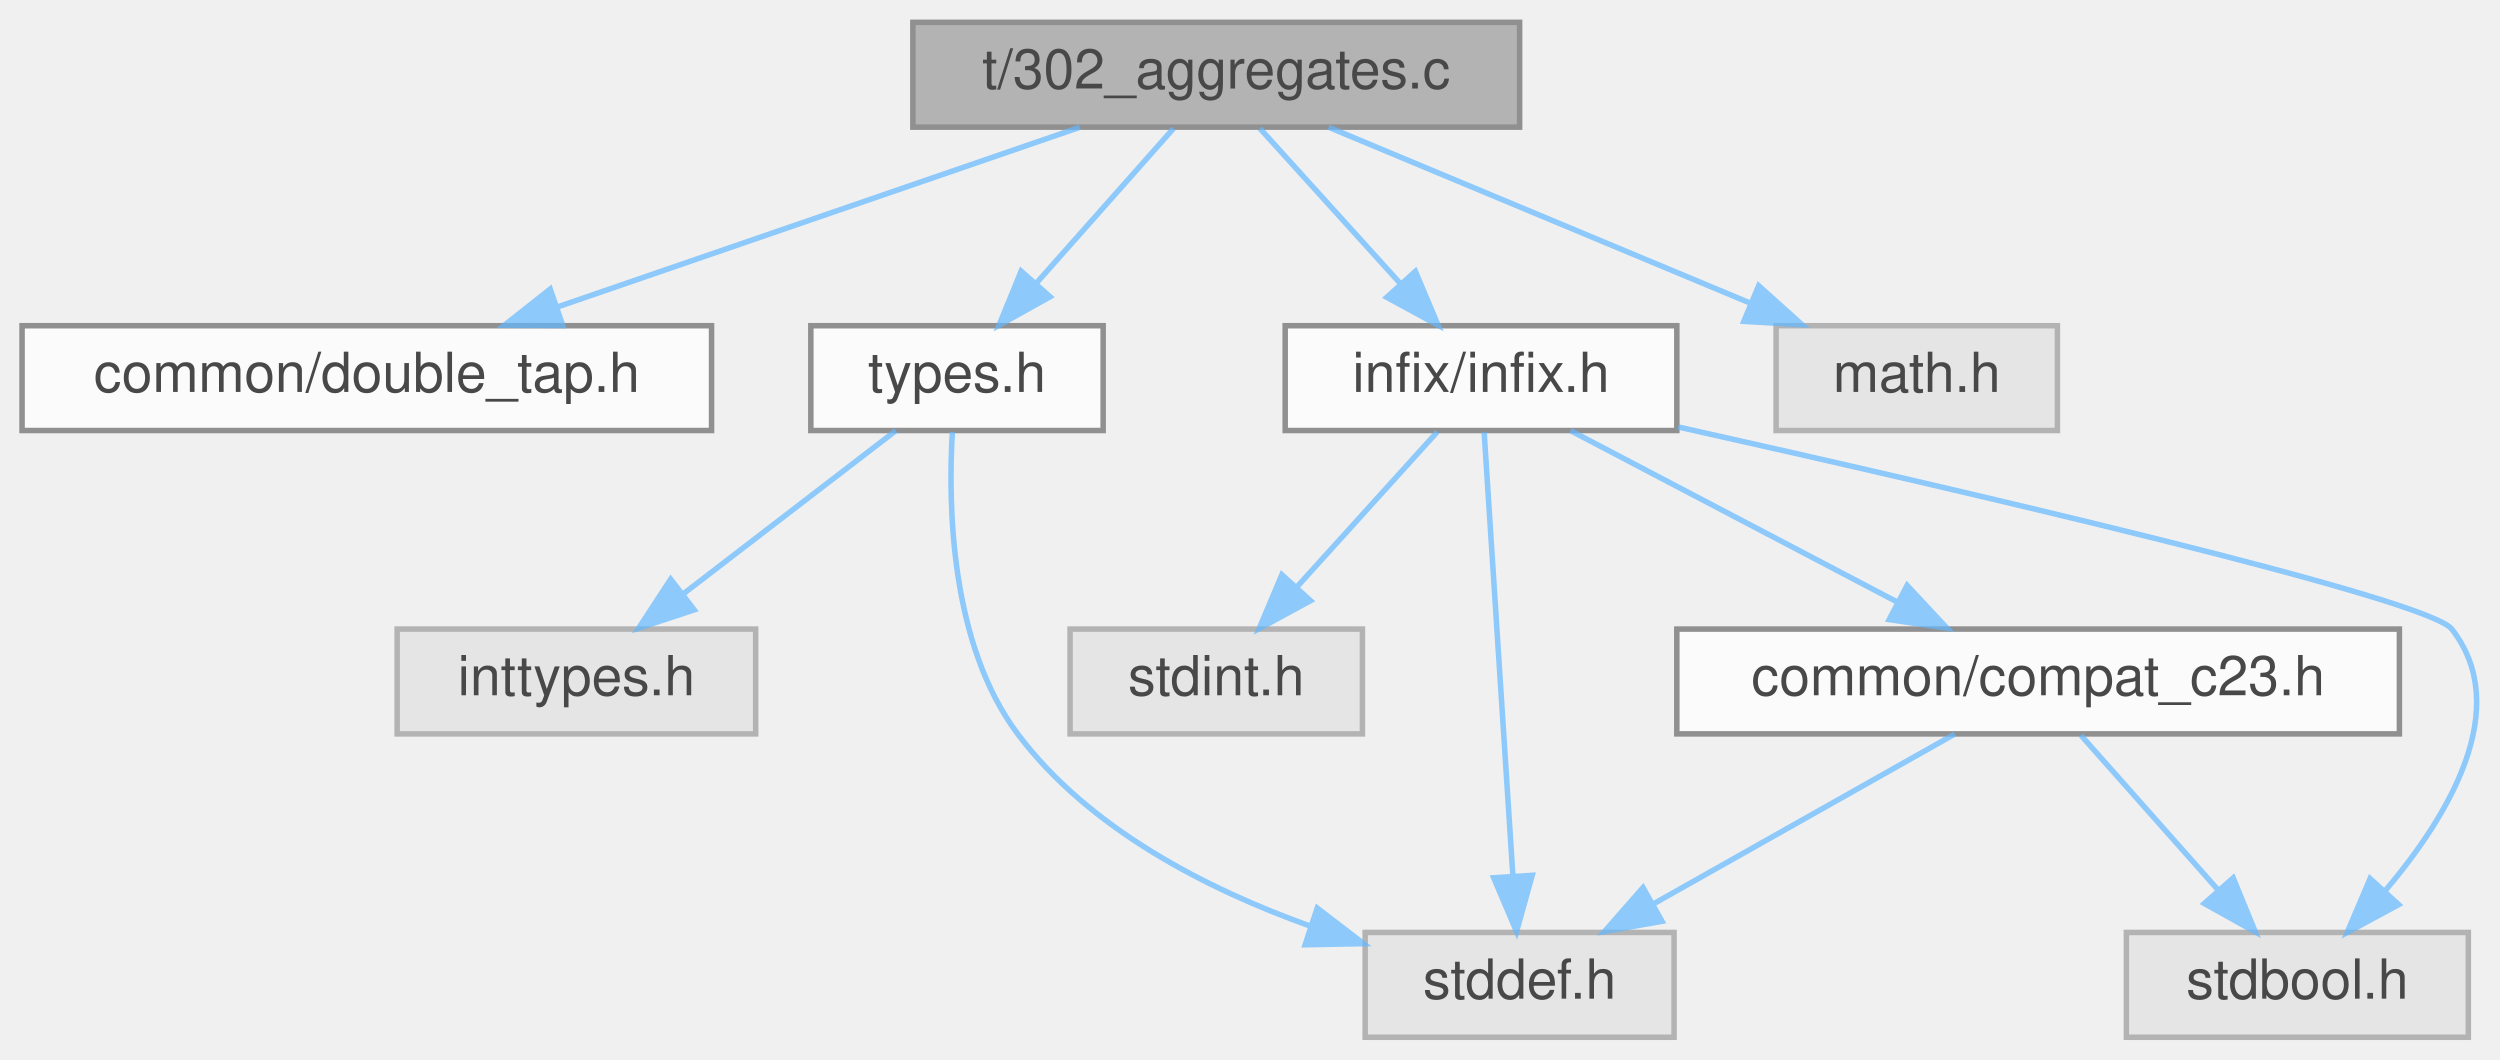
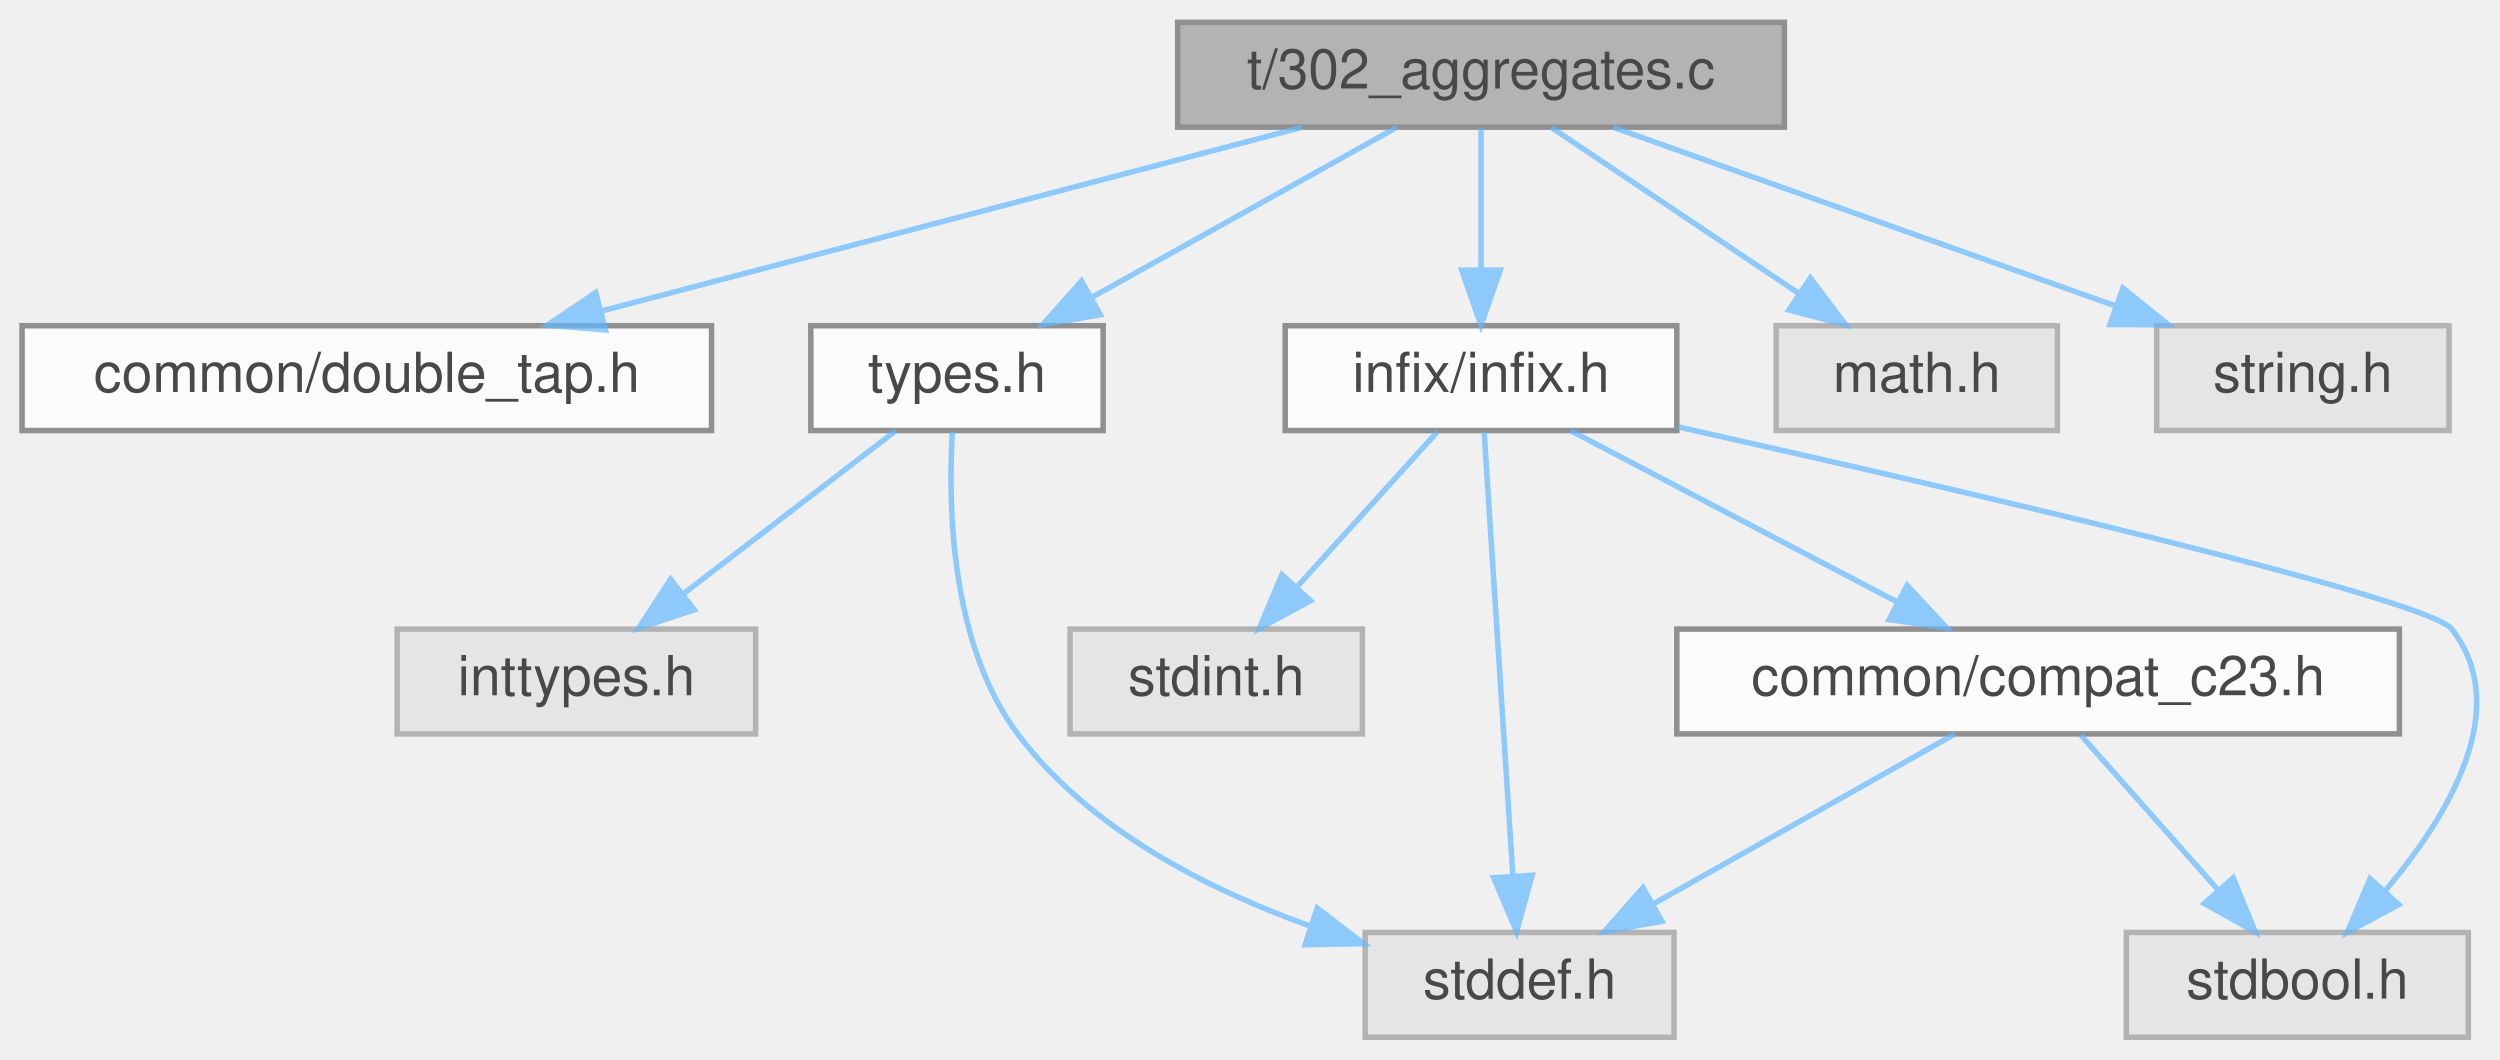
<svg xmlns="http://www.w3.org/2000/svg" xmlns:xlink="http://www.w3.org/1999/xlink" width="453pt" height="192pt" viewBox="0.00 0.00 453.24 192.00">
  <svg id="main" version="1.1" xml:space="preserve">
    <style type="text/css">
.node, .edge {opacity: 0.7;}
.node.selected, .edge.selected {opacity: 1;}
.edge:hover path { stroke: red; }
.edge:hover polygon { stroke: red; fill: red; }
</style>
    <svg id="graph" class="graph">
      <g id="graph0" class="graph" transform="scale(1 1) rotate(0) translate(4 188)">
        <g id="Node000001" class="node">
          <g id="a_Node000001">
            <a xlink:title="Tests reverse trampolines (callbacks) with struct and union arguments/returns.">
-               <polygon fill="#999999" stroke="#666666" points="271.5,-184 161.5,-184 161.5,-165 271.5,-165 271.5,-184" />
-               <text text-anchor="middle" x="216.5" y="-172" font-family="Helvetica,sans-Serif" font-size="10.00">t/302_aggregates.c</text>
+               <polygon fill="#999999" stroke="#666666" points="319.5,-184 209.5,-184 209.5,-165 319.5,-165 319.5,-184" />
+               <text text-anchor="middle" x="264.5" y="-172" font-family="Helvetica,sans-Serif" font-size="10.00">t/302_aggregates.c</text>
            </a>
          </g>
        </g>
        <g id="Node000002" class="node">
          <g id="a_Node000002">
            <a xlink:href="double__tap_8h.html" target="_top" xlink:title="A simple, header-only TAP14-compatible testing framework for C.">
              <polygon fill="white" stroke="#666666" points="125,-129 0,-129 0,-110 125,-110 125,-129" />
              <text text-anchor="middle" x="62.5" y="-117" font-family="Helvetica,sans-Serif" font-size="10.00">common/double_tap.h</text>
            </a>
          </g>
        </g>
        <g id="edge1_Node000001_Node000002" class="edge">
          <g id="a_edge1_Node000001_Node000002">
            <a xlink:title=" ">
-               <path fill="none" stroke="#63b8ff" d="M191.76,-164.98C166.13,-156.16 125.87,-142.31 97.09,-132.41" />
-               <polygon fill="#63b8ff" stroke="#63b8ff" points="98.03,-129.03 87.44,-129.08 95.75,-135.65 98.03,-129.03" />
+               <path fill="none" stroke="#63b8ff" d="M232.05,-164.98C197.54,-155.93 142.84,-141.58 104.94,-131.64" />
+               <polygon fill="#63b8ff" stroke="#63b8ff" points="105.77,-128.23 95.21,-129.08 103.99,-135.01 105.77,-128.23" />
            </a>
          </g>
        </g>
        <g id="Node000003" class="node">
          <g id="a_Node000003">
            <a xlink:href="types_8h.html" target="_top" xlink:title="Defines common data structures used across the entire test suite.">
              <polygon fill="white" stroke="#666666" points="196,-129 143,-129 143,-110 196,-110 196,-129" />
              <text text-anchor="middle" x="169.5" y="-117" font-family="Helvetica,sans-Serif" font-size="10.00">types.h</text>
            </a>
          </g>
        </g>
        <g id="edge2_Node000001_Node000003" class="edge">
          <g id="a_edge2_Node000001_Node000003">
            <a xlink:title=" ">
-               <path fill="none" stroke="#63b8ff" d="M208.74,-164.75C202.03,-157.18 192.16,-146.05 183.99,-136.84" />
-               <polygon fill="#63b8ff" stroke="#63b8ff" points="186.37,-134.25 177.12,-129.09 181.13,-138.89 186.37,-134.25" />
+               <path fill="none" stroke="#63b8ff" d="M249.24,-164.98C234.37,-156.69 211.52,-143.94 194.08,-134.22" />
+               <polygon fill="#63b8ff" stroke="#63b8ff" points="195.48,-130.99 185.04,-129.17 192.07,-137.1 195.48,-130.99" />
            </a>
          </g>
        </g>
        <g id="Node000006" class="node">
          <g id="a_Node000006">
            <a xlink:href="infix_8h.html" target="_top" xlink:title=" ">
              <polygon fill="white" stroke="#666666" points="300,-129 229,-129 229,-110 300,-110 300,-129" />
              <text text-anchor="middle" x="264.5" y="-117" font-family="Helvetica,sans-Serif" font-size="10.00">infix/infix.h</text>
            </a>
          </g>
        </g>
        <g id="edge5_Node000001_Node000006" class="edge">
          <g id="a_edge5_Node000001_Node000006">
            <a xlink:title=" ">
-               <path fill="none" stroke="#63b8ff" d="M224.43,-164.75C231.35,-157.11 241.57,-145.82 249.95,-136.56" />
-               <polygon fill="#63b8ff" stroke="#63b8ff" points="252.6,-138.85 256.72,-129.09 247.41,-134.15 252.6,-138.85" />
+               <path fill="none" stroke="#63b8ff" d="M264.5,-164.75C264.5,-157.8 264.5,-147.85 264.5,-139.13" />
+               <polygon fill="#63b8ff" stroke="#63b8ff" points="268,-139.09 264.5,-129.09 261,-139.09 268,-139.09" />
            </a>
          </g>
        </g>
        <g id="Node000010" class="node">
          <g id="a_Node000010">
            <a xlink:title=" ">
              <polygon fill="#e0e0e0" stroke="#999999" points="369,-129 318,-129 318,-110 369,-110 369,-129" />
              <text text-anchor="middle" x="343.5" y="-117" font-family="Helvetica,sans-Serif" font-size="10.00">math.h</text>
            </a>
          </g>
        </g>
        <g id="edge12_Node000001_Node000010" class="edge">
          <g id="a_edge12_Node000001_Node000010">
            <a xlink:title=" ">
-               <path fill="none" stroke="#63b8ff" d="M236.9,-164.98C257.52,-156.38 289.61,-142.99 313.19,-133.15" />
-               <polygon fill="#63b8ff" stroke="#63b8ff" points="314.84,-136.25 322.72,-129.17 312.15,-129.79 314.84,-136.25" />
+               <path fill="none" stroke="#63b8ff" d="M277.19,-164.98C289.33,-156.84 307.86,-144.41 322.25,-134.76" />
+               <polygon fill="#63b8ff" stroke="#63b8ff" points="324.22,-137.65 330.58,-129.17 320.32,-131.84 324.22,-137.65" />
+             </a>
+           </g>
+         </g>
+         <g id="Node000011" class="node">
+           <g id="a_Node000011">
+             <a xlink:title=" ">
+               <polygon fill="#e0e0e0" stroke="#999999" points="440,-129 387,-129 387,-110 440,-110 440,-129" />
+               <text text-anchor="middle" x="413.5" y="-117" font-family="Helvetica,sans-Serif" font-size="10.00">string.h</text>
+             </a>
+           </g>
+         </g>
+         <g id="edge13_Node000001_Node000011" class="edge">
+           <g id="a_edge13_Node000001_Node000011">
+             <a xlink:title=" ">
+               <path fill="none" stroke="#63b8ff" d="M288.44,-164.98C313.06,-156.23 351.62,-142.51 379.42,-132.62" />
+               <polygon fill="#63b8ff" stroke="#63b8ff" points="380.88,-135.82 389.12,-129.17 378.53,-129.22 380.88,-135.82" />
            </a>
          </g>
        </g>
        <g id="Node000004" class="node">
          <g id="a_Node000004">
            <a xlink:title=" ">
              <polygon fill="#e0e0e0" stroke="#999999" points="133,-74 68,-74 68,-55 133,-55 133,-74" />
              <text text-anchor="middle" x="100.5" y="-62" font-family="Helvetica,sans-Serif" font-size="10.00">inttypes.h</text>
            </a>
          </g>
        </g>
        <g id="edge3_Node000003_Node000004" class="edge">
          <g id="a_edge3_Node000003_Node000004">
            <a xlink:title=" ">
              <path fill="none" stroke="#63b8ff" d="M158.41,-109.98C148.01,-102 132.24,-89.88 119.78,-80.31" />
              <polygon fill="#63b8ff" stroke="#63b8ff" points="121.85,-77.49 111.79,-74.17 117.59,-83.04 121.85,-77.49" />
            </a>
          </g>
        </g>
        <g id="Node000005" class="node">
          <g id="a_Node000005">
            <a xlink:title=" ">
              <polygon fill="#e0e0e0" stroke="#999999" points="299.5,-19 243.5,-19 243.5,0 299.5,0 299.5,-19" />
              <text text-anchor="middle" x="271.5" y="-7" font-family="Helvetica,sans-Serif" font-size="10.00">stddef.h</text>
            </a>
          </g>
        </g>
        <g id="edge4_Node000003_Node000005" class="edge">
          <g id="a_edge4_Node000003_Node000005">
            <a xlink:title=" ">
              <path fill="none" stroke="#63b8ff" d="M168.66,-109.73C167.87,-96.51 168.28,-71.29 180.5,-55 193.44,-37.75 214.87,-26.82 233.68,-20.1" />
              <polygon fill="#63b8ff" stroke="#63b8ff" points="234.81,-23.42 243.21,-16.97 232.62,-16.77 234.81,-23.42" />
            </a>
          </g>
        </g>
        <g id="edge7_Node000006_Node000005" class="edge">
          <g id="a_edge7_Node000006_Node000005">
            <a xlink:title=" ">
              <path fill="none" stroke="#63b8ff" d="M265.07,-109.66C266.21,-92.17 268.76,-52.8 270.28,-29.27" />
              <polygon fill="#63b8ff" stroke="#63b8ff" points="273.78,-29.36 270.94,-19.16 266.8,-28.91 273.78,-29.36" />
            </a>
          </g>
        </g>
        <g id="Node000007" class="node">
          <g id="a_Node000007">
            <a xlink:title=" ">
              <polygon fill="#e0e0e0" stroke="#999999" points="443.5,-19 381.5,-19 381.5,0 443.5,0 443.5,-19" />
              <text text-anchor="middle" x="412.5" y="-7" font-family="Helvetica,sans-Serif" font-size="10.00">stdbool.h</text>
            </a>
          </g>
        </g>
        <g id="edge6_Node000006_Node000007" class="edge">
          <g id="a_edge6_Node000006_Node000007">
            <a xlink:title=" ">
              <path fill="none" stroke="#63b8ff" d="M300.26,-110.64C350.43,-99.43 436.13,-79.61 440.5,-74 451.66,-59.67 439.97,-40.2 428.47,-26.62" />
              <polygon fill="#63b8ff" stroke="#63b8ff" points="430.87,-24.05 421.54,-19.01 425.69,-28.76 430.87,-24.05" />
            </a>
          </g>
        </g>
        <g id="Node000008" class="node">
          <g id="a_Node000008">
            <a xlink:title=" ">
              <polygon fill="#e0e0e0" stroke="#999999" points="243,-74 190,-74 190,-55 243,-55 243,-74" />
              <text text-anchor="middle" x="216.5" y="-62" font-family="Helvetica,sans-Serif" font-size="10.00">stdint.h</text>
            </a>
          </g>
        </g>
        <g id="edge8_Node000006_Node000008" class="edge">
          <g id="a_edge8_Node000006_Node000008">
            <a xlink:title=" ">
              <path fill="none" stroke="#63b8ff" d="M256.57,-109.75C249.65,-102.11 239.43,-90.82 231.05,-81.56" />
              <polygon fill="#63b8ff" stroke="#63b8ff" points="233.59,-79.15 224.28,-74.09 228.4,-83.85 233.59,-79.15" />
            </a>
          </g>
        </g>
        <g id="Node000009" class="node">
          <g id="a_Node000009">
            <a xlink:href="compat__c23_8h.html" target="_top" xlink:title="Provides compatibility shims for C23 features in a C17/C11 project.">
              <polygon fill="white" stroke="#666666" points="431,-74 300,-74 300,-55 431,-55 431,-74" />
              <text text-anchor="middle" x="365.5" y="-62" font-family="Helvetica,sans-Serif" font-size="10.00">common/compat_c23.h</text>
            </a>
          </g>
        </g>
        <g id="edge9_Node000006_Node000009" class="edge">
          <g id="a_edge9_Node000006_Node000009">
            <a xlink:title=" ">
              <path fill="none" stroke="#63b8ff" d="M280.73,-109.98C296.68,-101.61 321.28,-88.7 339.88,-78.95" />
              <polygon fill="#63b8ff" stroke="#63b8ff" points="341.75,-81.92 348.98,-74.17 338.5,-75.72 341.75,-81.92" />
            </a>
          </g>
        </g>
        <g id="edge11_Node000009_Node000005" class="edge">
          <g id="a_edge11_Node000009_Node000005">
            <a xlink:title=" ">
              <path fill="none" stroke="#63b8ff" d="M350.4,-54.98C335.68,-46.69 313.08,-33.94 295.83,-24.22" />
              <polygon fill="#63b8ff" stroke="#63b8ff" points="297.31,-21.03 286.88,-19.17 293.87,-27.13 297.31,-21.03" />
            </a>
          </g>
        </g>
        <g id="edge10_Node000009_Node000007" class="edge">
          <g id="a_edge10_Node000009_Node000007">
            <a xlink:title=" ">
              <path fill="none" stroke="#63b8ff" d="M373.26,-54.75C379.97,-47.18 389.84,-36.05 398.01,-26.84" />
              <polygon fill="#63b8ff" stroke="#63b8ff" points="400.87,-28.89 404.88,-19.09 395.63,-24.25 400.87,-28.89" />
            </a>
          </g>
        </g>
      </g>
    </svg>
  </svg>
  <style type="text/css">

[data-mouse-over-selected='false'] { opacity: 0.7; }
[data-mouse-over-selected='true']  { opacity: 1.0; }

</style>
</svg>
